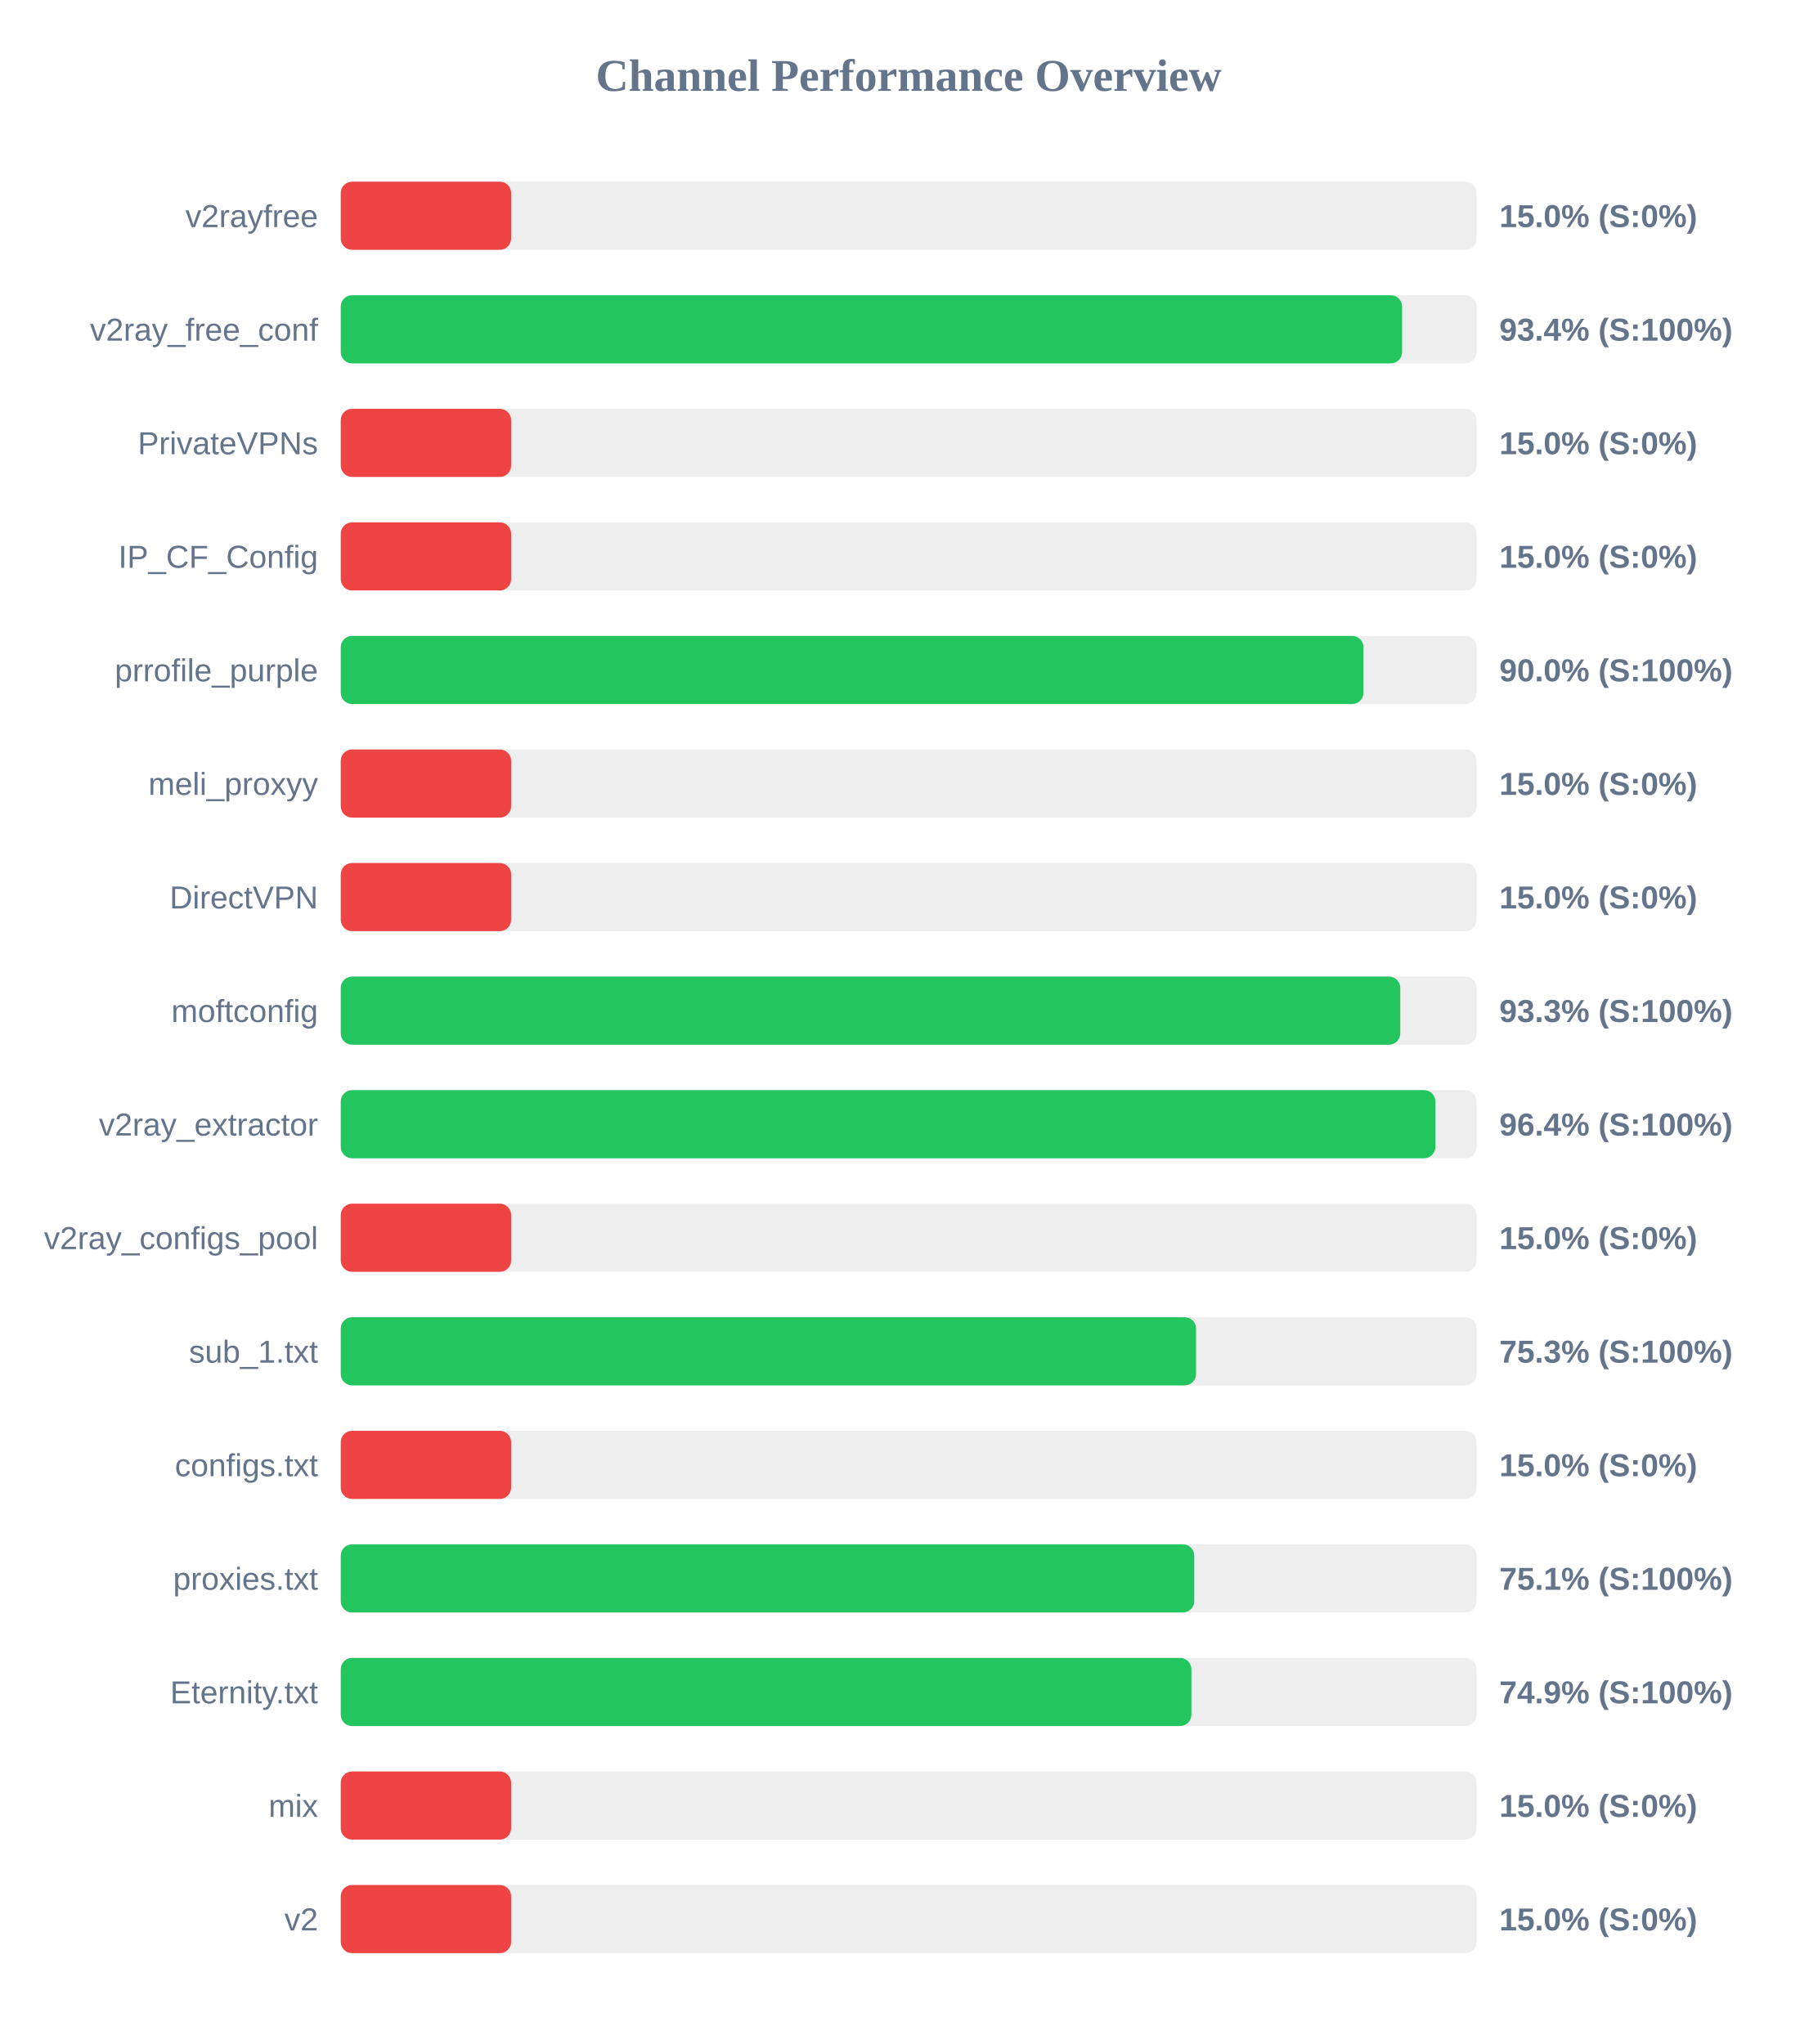
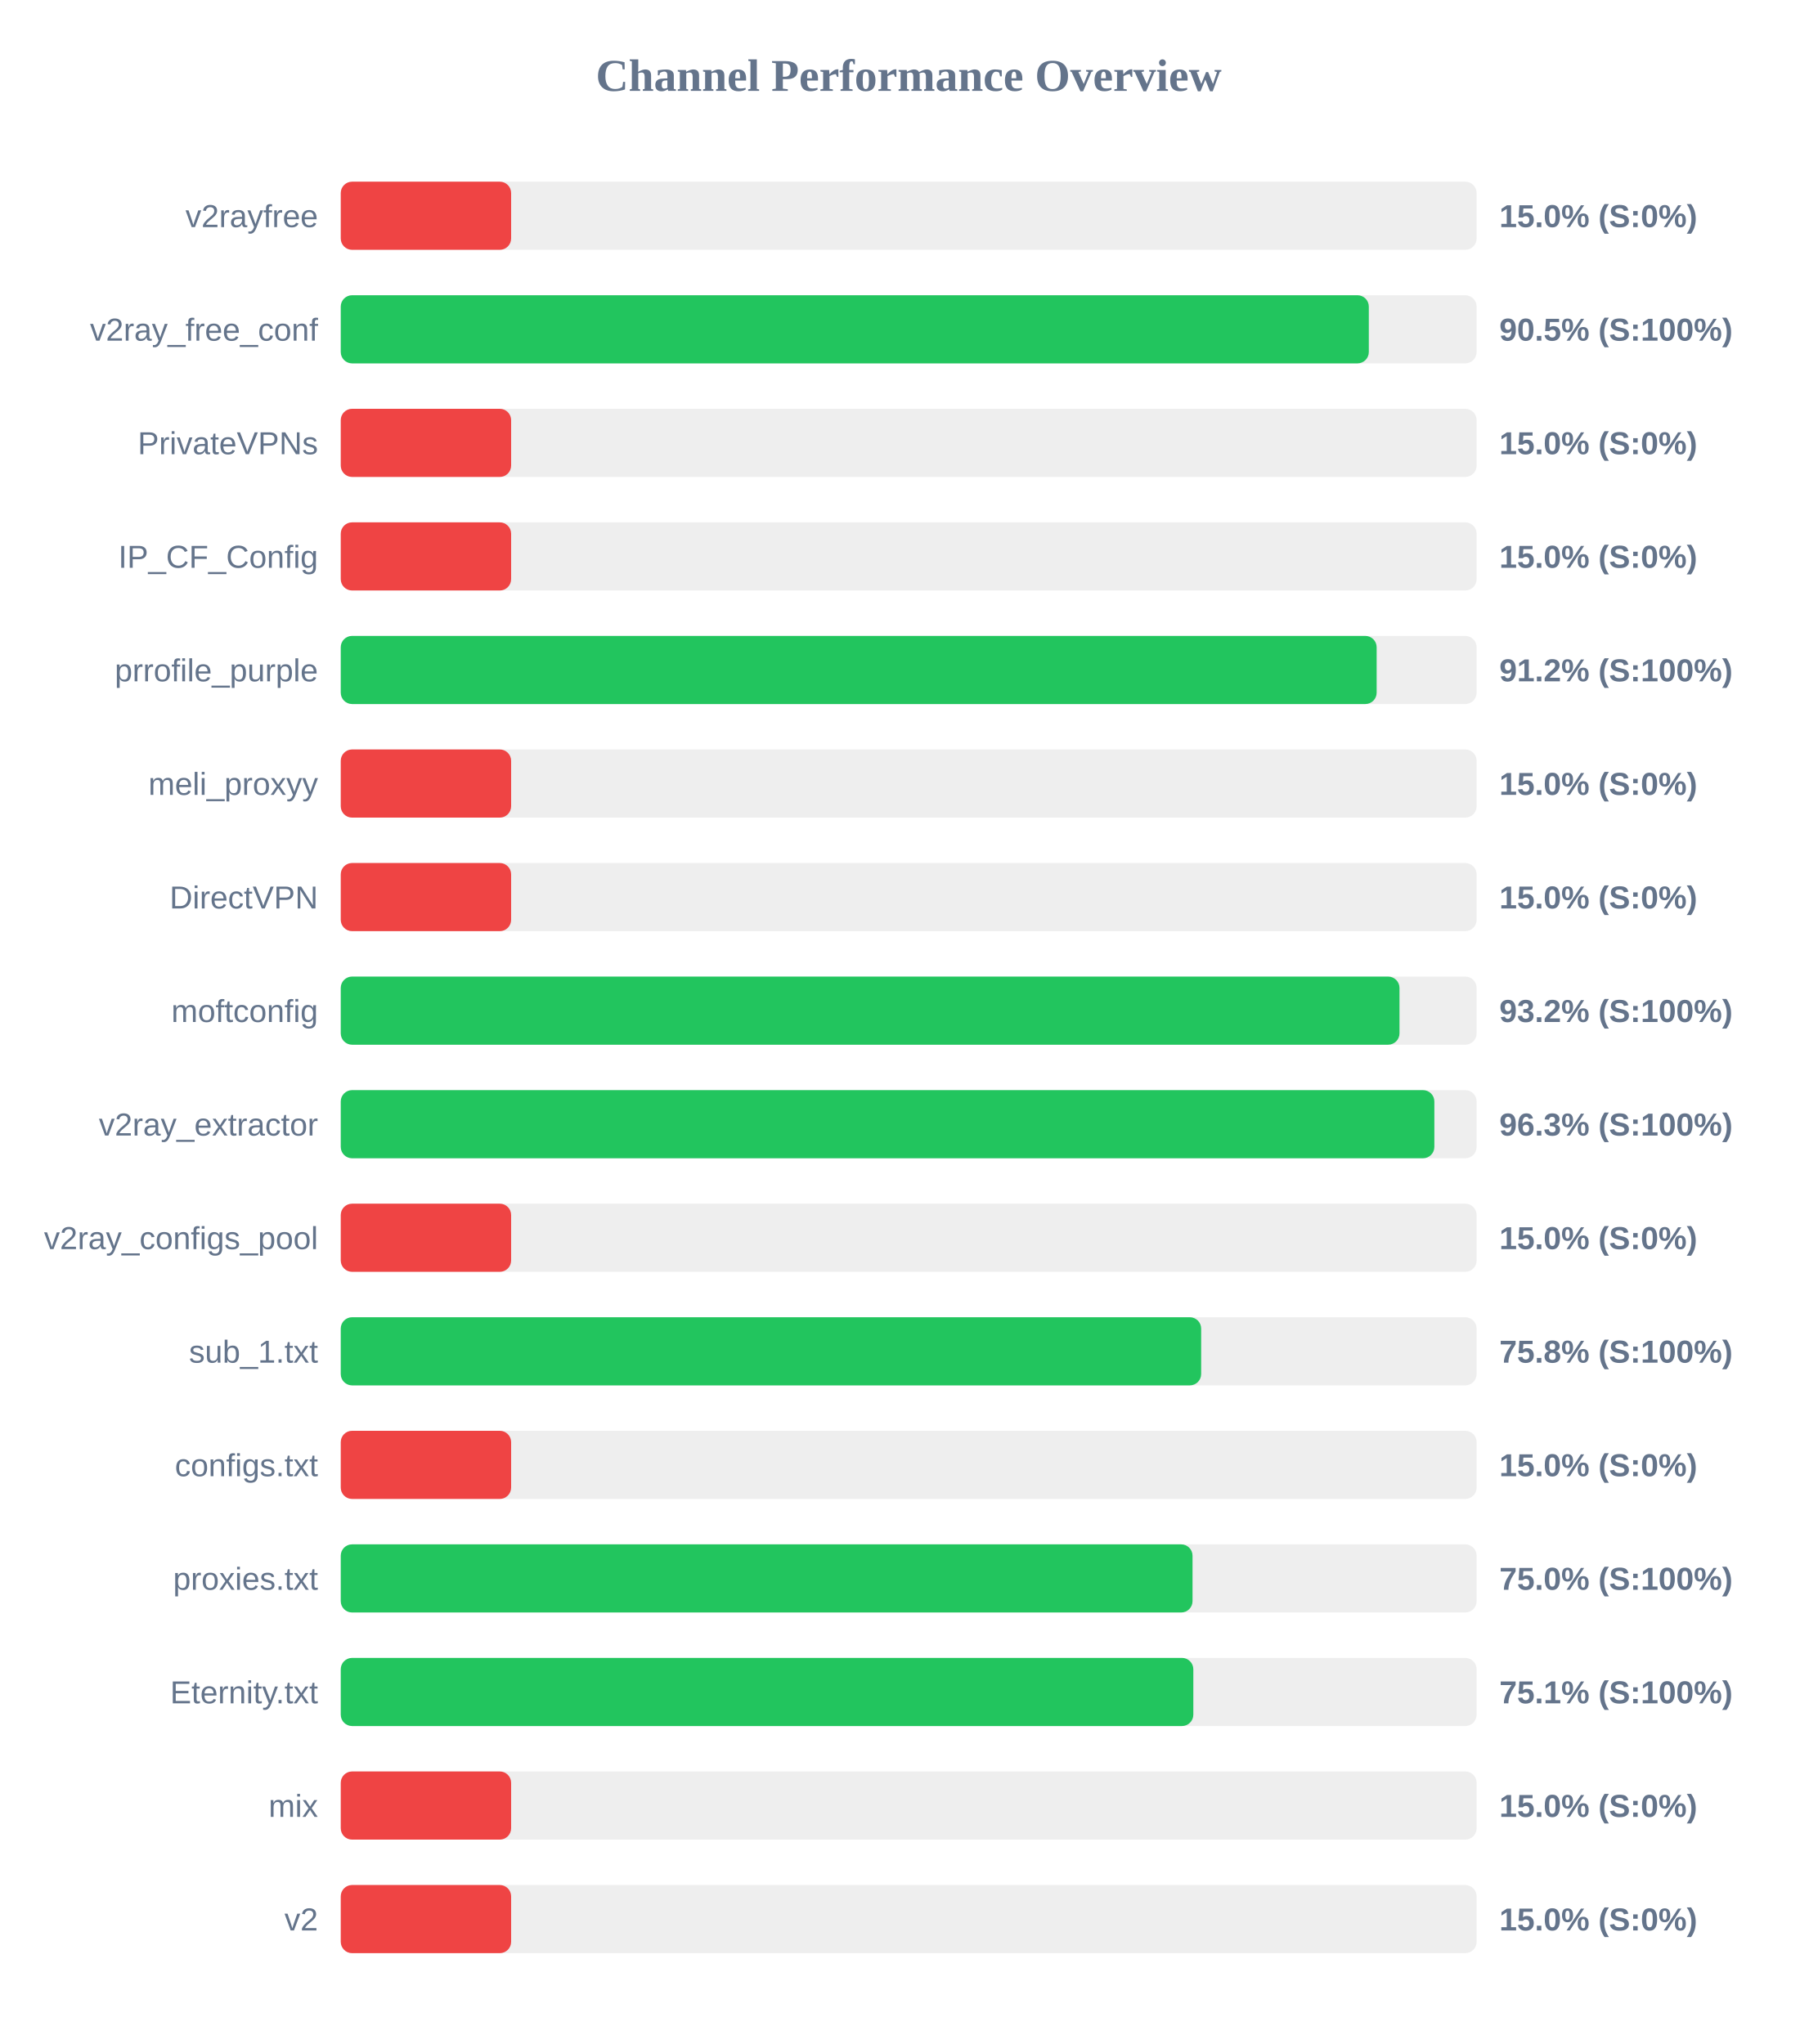
<svg xmlns="http://www.w3.org/2000/svg" width="800" height="900" version="1.1">
  <style>
        .row { font: 14px Arial; fill: #64748b; }
        .score { font: bold 14px Arial; fill: #64748b; }
    </style>
  <text x="400" y="40" text-anchor="middle" font-size="20px" font-weight="bold" fill="#64748b">Channel Performance Overview</text>
  <rect x="150" y="80" width="500" height="30" fill="#eee" rx="5" />
  <rect x="150" y="80" width="75.0" height="30" fill="#ef4444" rx="5" />
  <text x="140" y="100" text-anchor="end" class="row">v2rayfree</text>
  <text x="660" y="100" text-anchor="start" class="score">15.0% (S:0%)</text>
  <rect x="150" y="130" width="500" height="30" fill="#eee" rx="5" />
-   <rect x="150" y="130" width="467.2" height="30" fill="#22c55e" rx="5" />
+   <rect x="150" y="130" width="452.55" height="30" fill="#22c55e" rx="5" />
  <text x="140" y="150" text-anchor="end" class="row">v2ray_free_conf</text>
-   <text x="660" y="150" text-anchor="start" class="score">93.4% (S:100%)</text>
+   <text x="660" y="150" text-anchor="start" class="score">90.5% (S:100%)</text>
  <rect x="150" y="180" width="500" height="30" fill="#eee" rx="5" />
  <rect x="150" y="180" width="75.0" height="30" fill="#ef4444" rx="5" />
  <text x="140" y="200" text-anchor="end" class="row">PrivateVPNs</text>
  <text x="660" y="200" text-anchor="start" class="score">15.0% (S:0%)</text>
  <rect x="150" y="230" width="500" height="30" fill="#eee" rx="5" />
  <rect x="150" y="230" width="75.0" height="30" fill="#ef4444" rx="5" />
  <text x="140" y="250" text-anchor="end" class="row">IP_CF_Config</text>
  <text x="660" y="250" text-anchor="start" class="score">15.0% (S:0%)</text>
  <rect x="150" y="280" width="500" height="30" fill="#eee" rx="5" />
-   <rect x="150" y="280" width="450.2" height="30" fill="#22c55e" rx="5" />
+   <rect x="150" y="280" width="456.0" height="30" fill="#22c55e" rx="5" />
  <text x="140" y="300" text-anchor="end" class="row">prrofile_purple</text>
-   <text x="660" y="300" text-anchor="start" class="score">90.0% (S:100%)</text>
+   <text x="660" y="300" text-anchor="start" class="score">91.2% (S:100%)</text>
  <rect x="150" y="330" width="500" height="30" fill="#eee" rx="5" />
  <rect x="150" y="330" width="75.0" height="30" fill="#ef4444" rx="5" />
  <text x="140" y="350" text-anchor="end" class="row">meli_proxyy</text>
  <text x="660" y="350" text-anchor="start" class="score">15.0% (S:0%)</text>
  <rect x="150" y="380" width="500" height="30" fill="#eee" rx="5" />
  <rect x="150" y="380" width="75.0" height="30" fill="#ef4444" rx="5" />
  <text x="140" y="400" text-anchor="end" class="row">DirectVPN</text>
  <text x="660" y="400" text-anchor="start" class="score">15.0% (S:0%)</text>
  <rect x="150" y="430" width="500" height="30" fill="#eee" rx="5" />
-   <rect x="150" y="430" width="466.4" height="30" fill="#22c55e" rx="5" />
+   <rect x="150" y="430" width="466.05" height="30" fill="#22c55e" rx="5" />
  <text x="140" y="450" text-anchor="end" class="row">moftconfig</text>
-   <text x="660" y="450" text-anchor="start" class="score">93.3% (S:100%)</text>
+   <text x="660" y="450" text-anchor="start" class="score">93.2% (S:100%)</text>
  <rect x="150" y="480" width="500" height="30" fill="#eee" rx="5" />
-   <rect x="150" y="480" width="481.85" height="30" fill="#22c55e" rx="5" />
+   <rect x="150" y="480" width="481.4" height="30" fill="#22c55e" rx="5" />
  <text x="140" y="500" text-anchor="end" class="row">v2ray_extractor</text>
-   <text x="660" y="500" text-anchor="start" class="score">96.4% (S:100%)</text>
+   <text x="660" y="500" text-anchor="start" class="score">96.3% (S:100%)</text>
  <rect x="150" y="530" width="500" height="30" fill="#eee" rx="5" />
  <rect x="150" y="530" width="75.0" height="30" fill="#ef4444" rx="5" />
  <text x="140" y="550" text-anchor="end" class="row">v2ray_configs_pool</text>
  <text x="660" y="550" text-anchor="start" class="score">15.0% (S:0%)</text>
  <rect x="150" y="580" width="500" height="30" fill="#eee" rx="5" />
-   <rect x="150" y="580" width="376.5" height="30" fill="#22c55e" rx="5" />
+   <rect x="150" y="580" width="378.75" height="30" fill="#22c55e" rx="5" />
  <text x="140" y="600" text-anchor="end" class="row">sub_1.txt</text>
-   <text x="660" y="600" text-anchor="start" class="score">75.3% (S:100%)</text>
+   <text x="660" y="600" text-anchor="start" class="score">75.8% (S:100%)</text>
  <rect x="150" y="630" width="500" height="30" fill="#eee" rx="5" />
  <rect x="150" y="630" width="75.0" height="30" fill="#ef4444" rx="5" />
  <text x="140" y="650" text-anchor="end" class="row">configs.txt</text>
  <text x="660" y="650" text-anchor="start" class="score">15.0% (S:0%)</text>
  <rect x="150" y="680" width="500" height="30" fill="#eee" rx="5" />
-   <rect x="150" y="680" width="375.7" height="30" fill="#22c55e" rx="5" />
+   <rect x="150" y="680" width="374.95" height="30" fill="#22c55e" rx="5" />
  <text x="140" y="700" text-anchor="end" class="row">proxies.txt</text>
-   <text x="660" y="700" text-anchor="start" class="score">75.1% (S:100%)</text>
+   <text x="660" y="700" text-anchor="start" class="score">75.0% (S:100%)</text>
  <rect x="150" y="730" width="500" height="30" fill="#eee" rx="5" />
-   <rect x="150" y="730" width="374.45" height="30" fill="#22c55e" rx="5" />
+   <rect x="150" y="730" width="375.3" height="30" fill="#22c55e" rx="5" />
  <text x="140" y="750" text-anchor="end" class="row">Eternity.txt</text>
-   <text x="660" y="750" text-anchor="start" class="score">74.9% (S:100%)</text>
+   <text x="660" y="750" text-anchor="start" class="score">75.1% (S:100%)</text>
  <rect x="150" y="780" width="500" height="30" fill="#eee" rx="5" />
  <rect x="150" y="780" width="75.0" height="30" fill="#ef4444" rx="5" />
  <text x="140" y="800" text-anchor="end" class="row">mix</text>
  <text x="660" y="800" text-anchor="start" class="score">15.0% (S:0%)</text>
  <rect x="150" y="830" width="500" height="30" fill="#eee" rx="5" />
  <rect x="150" y="830" width="75.0" height="30" fill="#ef4444" rx="5" />
  <text x="140" y="850" text-anchor="end" class="row">v2</text>
  <text x="660" y="850" text-anchor="start" class="score">15.0% (S:0%)</text>
</svg>
